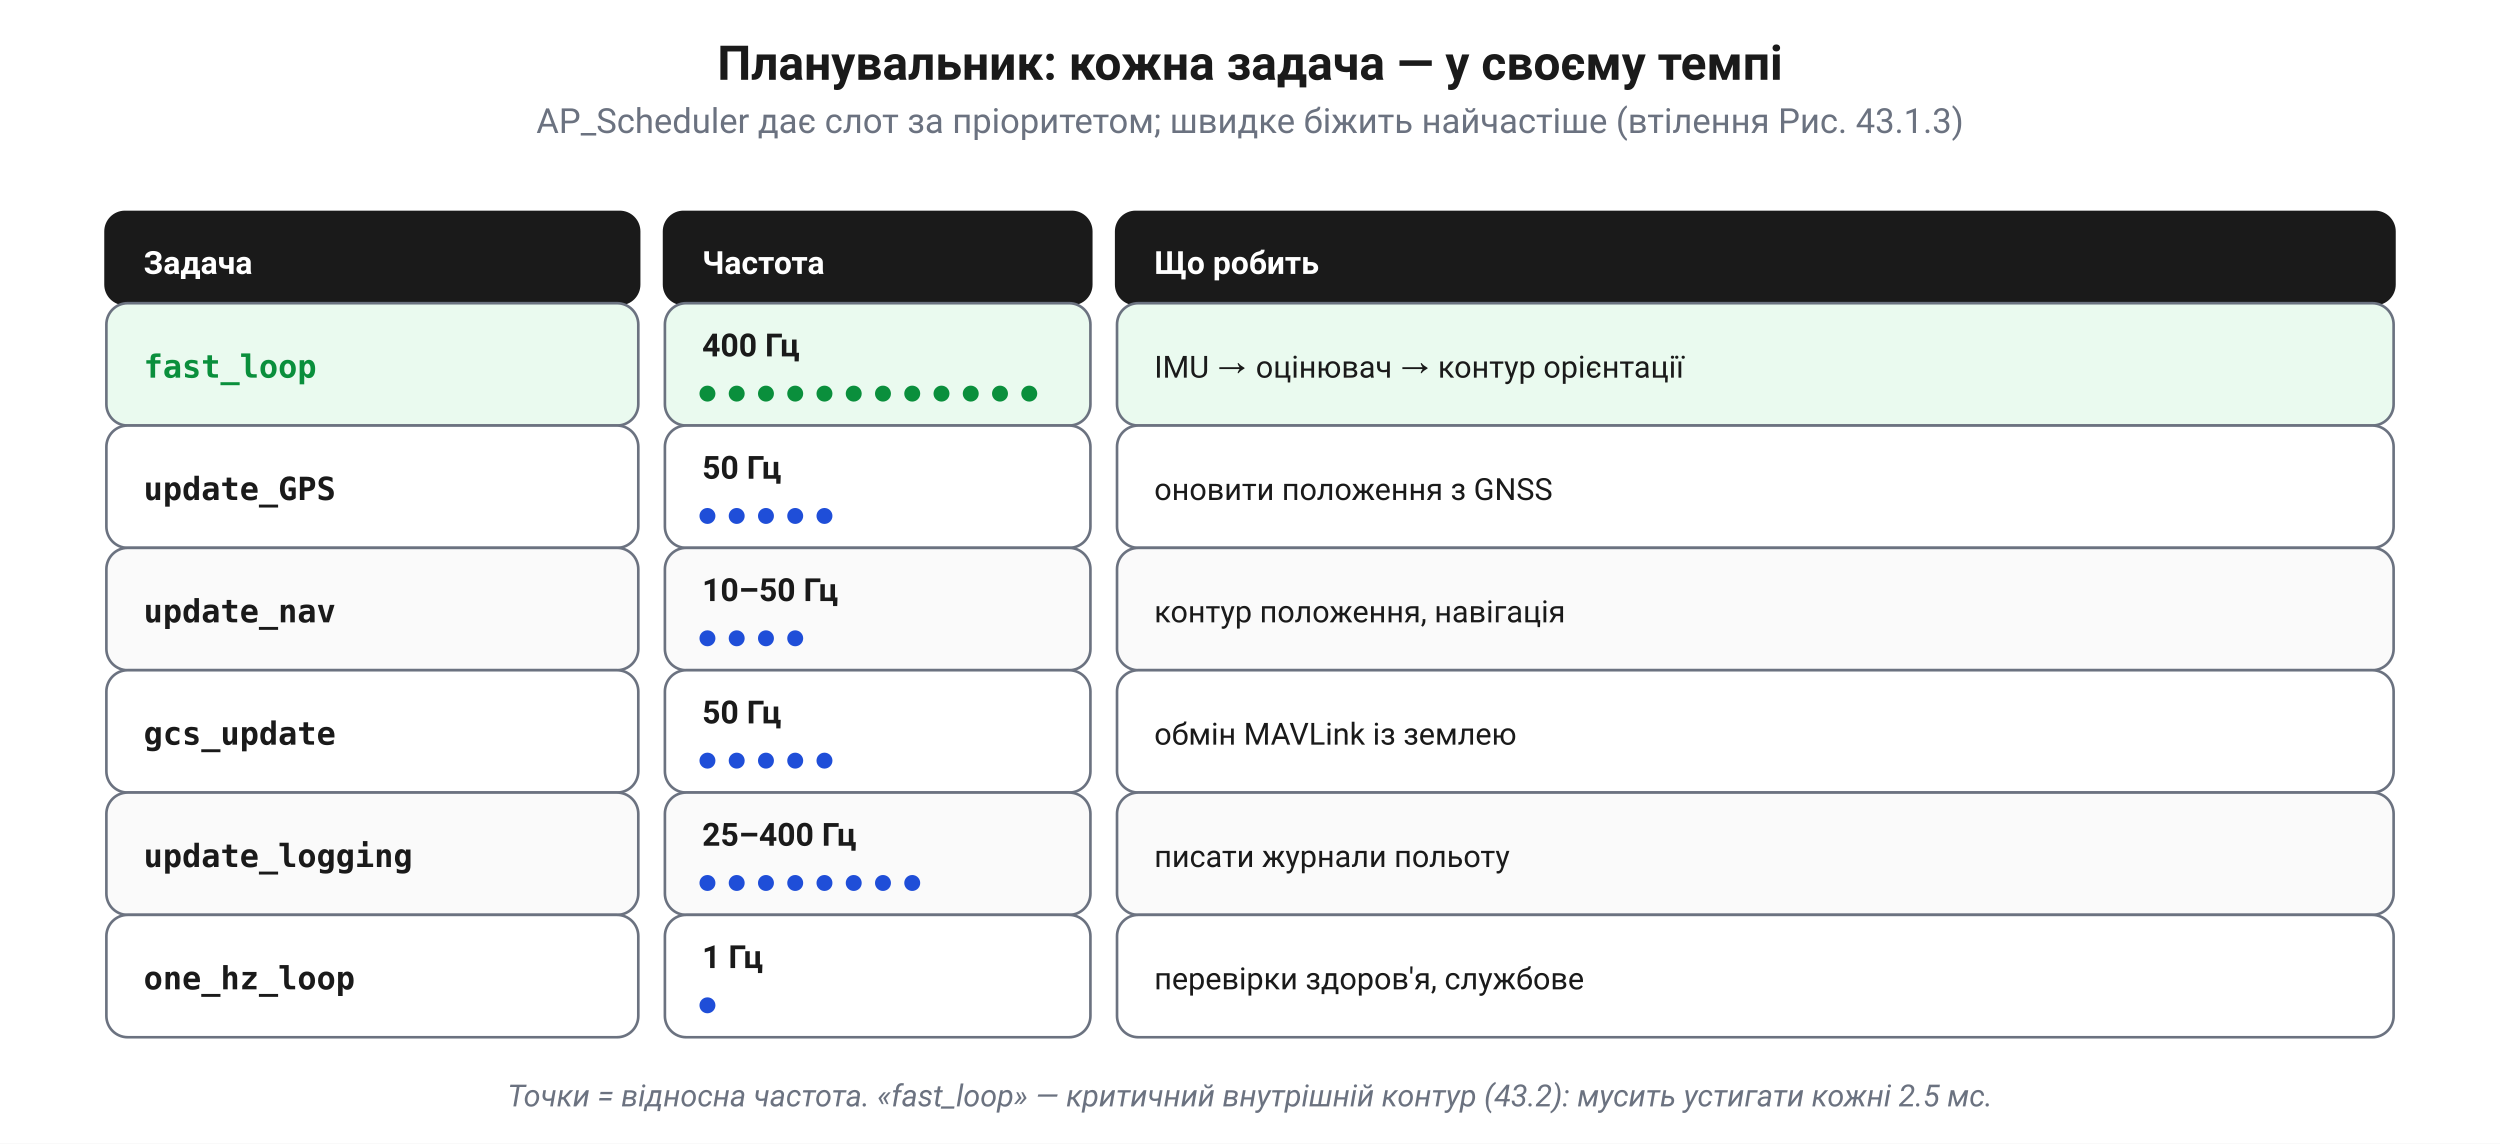
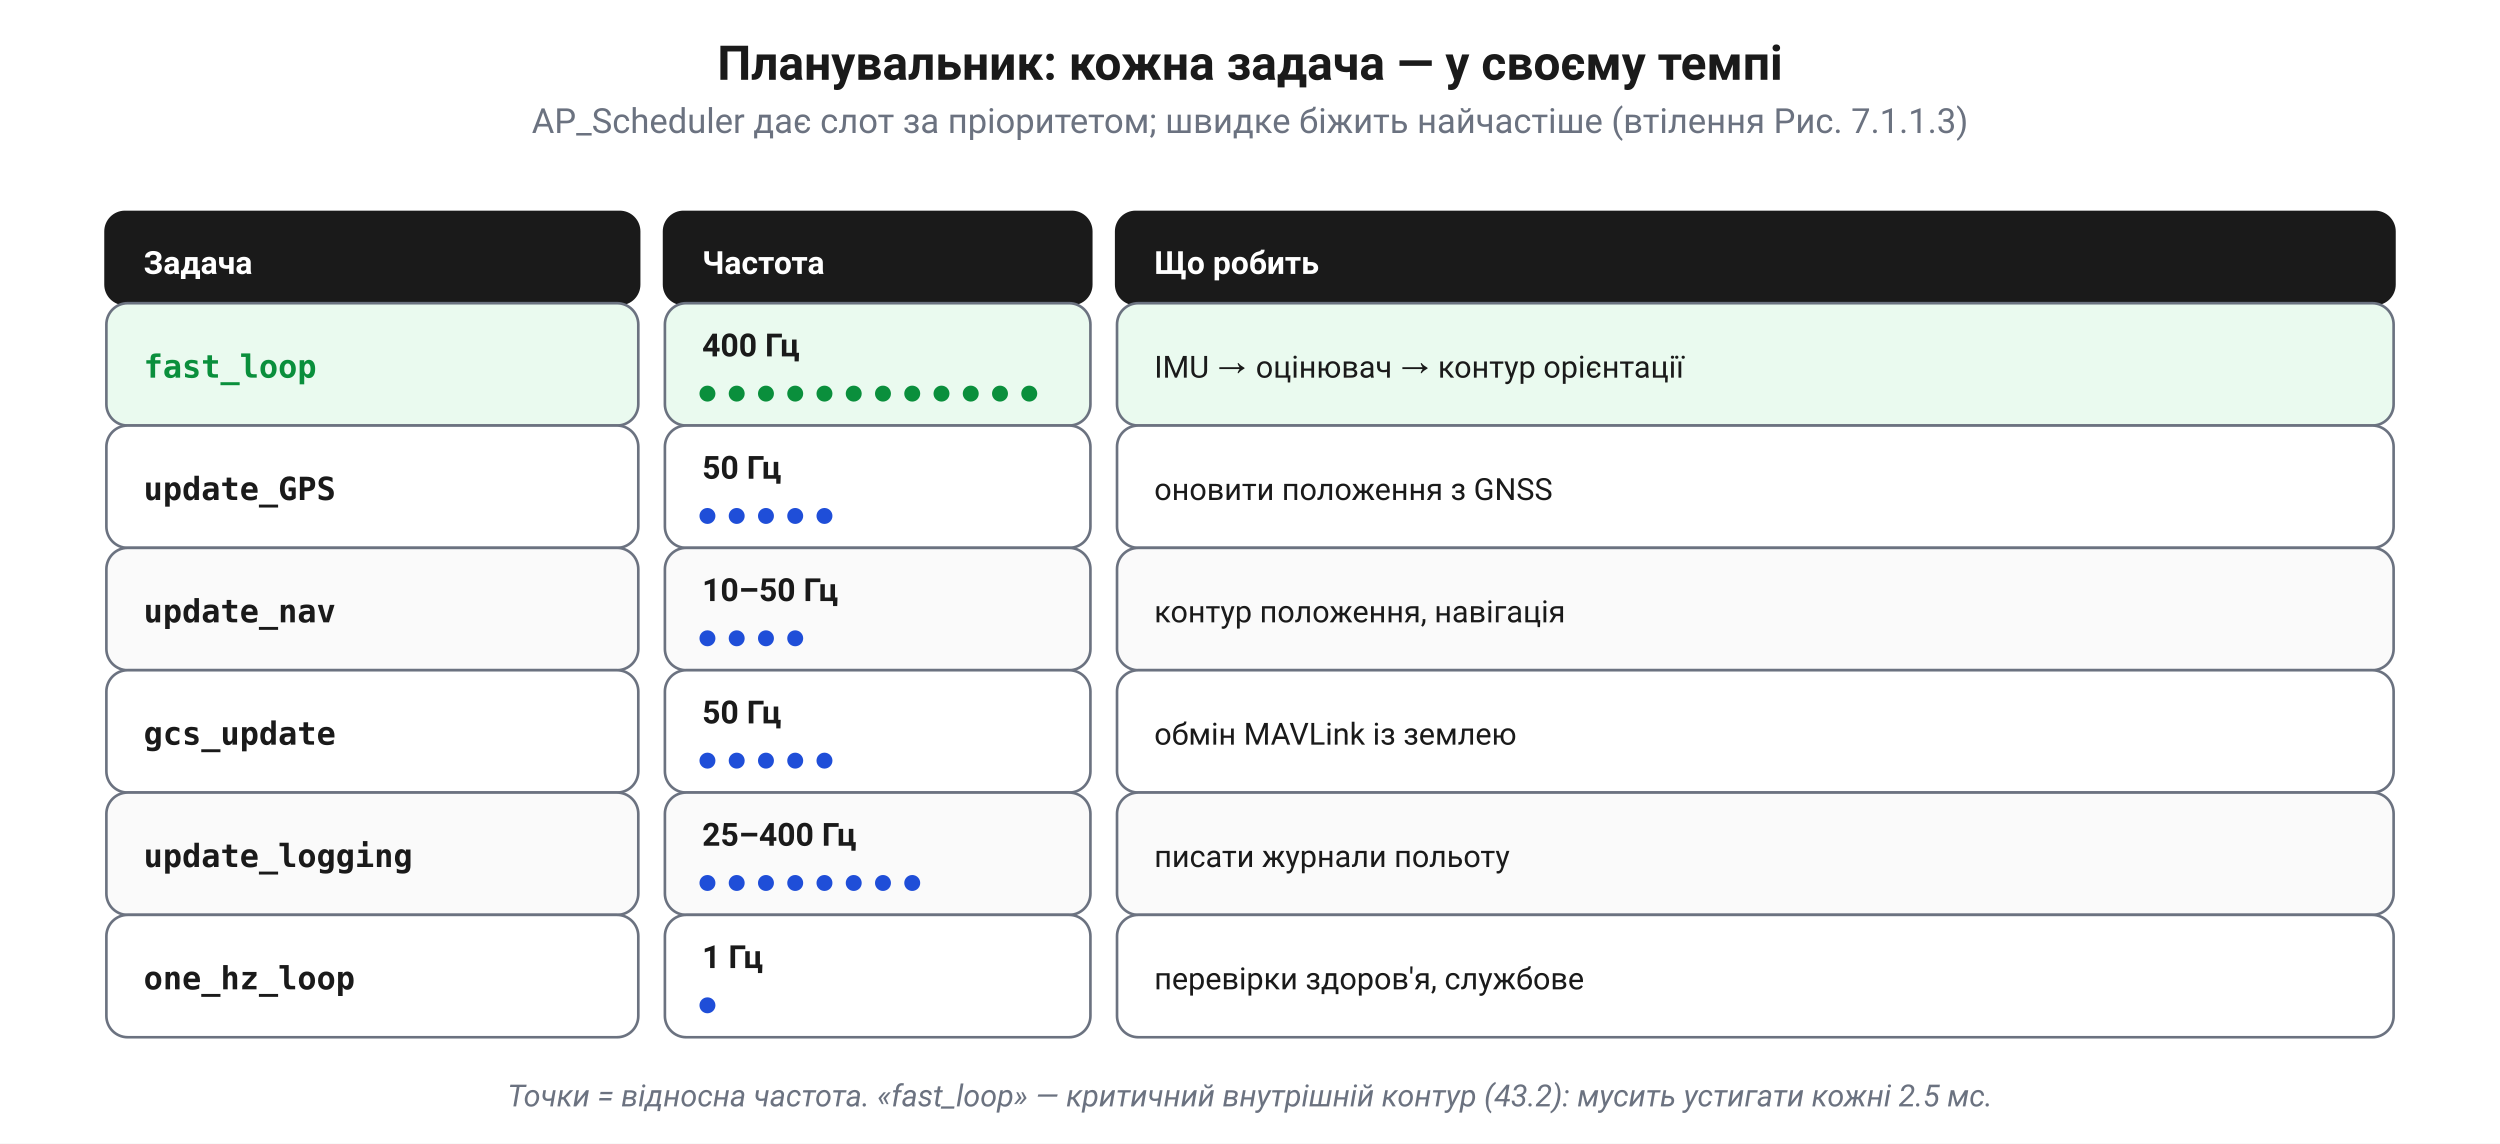
<svg xmlns="http://www.w3.org/2000/svg" width="940" height="430" viewBox="0 0 940 430" font-family="Segoe UI, Roboto, Helvetica, Arial, sans-serif">
  <defs>
    <marker id="arr" markerWidth="9" markerHeight="9" refX="7.5" refY="4" orient="auto" markerUnits="userSpaceOnUse">
      <path d="M0,0 L8,4 L0,8 Z" fill="#1a1a1a" />
    </marker>
    <marker id="arrR" markerWidth="9" markerHeight="9" refX="7.5" refY="4" orient="auto" markerUnits="userSpaceOnUse">
      <path d="M0,0 L8,4 L0,8 Z" fill="#cc0000" />
    </marker>
    <marker id="arrB" markerWidth="9" markerHeight="9" refX="7.5" refY="4" orient="auto" markerUnits="userSpaceOnUse">
      <path d="M0,0 L8,4 L0,8 Z" fill="#1f4ed8" />
    </marker>
    <marker id="arrG" markerWidth="9" markerHeight="9" refX="7.5" refY="4" orient="auto" markerUnits="userSpaceOnUse">
      <path d="M0,0 L8,4 L0,8 Z" fill="#0a8f3c" />
    </marker>
  </defs>
  <rect x="0" y="0" width="940" height="430" fill="white" />
  <text x="470.0" y="30" font-size="18" fill="#1a1a1a" text-anchor="middle" font-weight="bold" font-style="normal">Планувальник: кожна задача — у своєму темпі</text>
-   <text x="470.0" y="50" font-size="13" fill="#6b7280" text-anchor="middle" font-weight="normal" font-style="normal">AP_Scheduler дає слот за пріоритетом; швидке біжить найчастіше (втілення Рис. 43.1.3)</text>
+   <text x="470.0" y="50" font-size="13" fill="#6b7280" text-anchor="middle" font-weight="normal" font-style="normal">AP_Scheduler дає слот за пріоритетом; швидке біжить найчастіше (втілення Рис. 7.1.1.3)</text>
  <rect x="40" y="80" width="200" height="34" rx="7" fill="#1a1a1a" fill-opacity="1.0" stroke="#1a1a1a" stroke-width="1.6" />
  <text x="54" y="103" font-size="12" fill="white" text-anchor="start" font-weight="bold" font-style="normal">Задача</text>
  <rect x="250" y="80" width="160" height="34" rx="7" fill="#1a1a1a" fill-opacity="1.0" stroke="#1a1a1a" stroke-width="1.6" />
  <text x="264" y="103" font-size="12" fill="white" text-anchor="start" font-weight="bold" font-style="normal">Частота</text>
  <rect x="420" y="80" width="480" height="34" rx="7" fill="#1a1a1a" fill-opacity="1.0" stroke="#1a1a1a" stroke-width="1.6" />
  <text x="434" y="103" font-size="12" fill="white" text-anchor="start" font-weight="bold" font-style="normal">Що робить</text>
  <rect x="40" y="114" width="200" height="46" rx="8" fill="#eafaef" fill-opacity="1.0" stroke="#6b7280" stroke-width="1.0" />
  <text x="54" y="142" font-size="12" fill="#0a8f3c" text-anchor="start" font-weight="bold" font-style="normal" font-family="Consolas, monospace">fast_loop</text>
  <rect x="250" y="114" width="160" height="46" rx="8" fill="#eafaef" fill-opacity="1.0" stroke="#6b7280" stroke-width="1.0" />
  <text x="264" y="134" font-size="12" fill="#1a1a1a" text-anchor="start" font-weight="bold" font-style="normal">400 Гц</text>
  <circle cx="266" cy="148" r="3" fill="#0a8f3c" fill-opacity="1.0" stroke="none" stroke-width="1.6" />
  <circle cx="277" cy="148" r="3" fill="#0a8f3c" fill-opacity="1.0" stroke="none" stroke-width="1.6" />
  <circle cx="288" cy="148" r="3" fill="#0a8f3c" fill-opacity="1.0" stroke="none" stroke-width="1.6" />
  <circle cx="299" cy="148" r="3" fill="#0a8f3c" fill-opacity="1.0" stroke="none" stroke-width="1.6" />
  <circle cx="310" cy="148" r="3" fill="#0a8f3c" fill-opacity="1.0" stroke="none" stroke-width="1.6" />
  <circle cx="321" cy="148" r="3" fill="#0a8f3c" fill-opacity="1.0" stroke="none" stroke-width="1.6" />
  <circle cx="332" cy="148" r="3" fill="#0a8f3c" fill-opacity="1.0" stroke="none" stroke-width="1.6" />
  <circle cx="343" cy="148" r="3" fill="#0a8f3c" fill-opacity="1.0" stroke="none" stroke-width="1.6" />
  <circle cx="354" cy="148" r="3" fill="#0a8f3c" fill-opacity="1.0" stroke="none" stroke-width="1.6" />
  <circle cx="365" cy="148" r="3" fill="#0a8f3c" fill-opacity="1.0" stroke="none" stroke-width="1.6" />
  <circle cx="376" cy="148" r="3" fill="#0a8f3c" fill-opacity="1.0" stroke="none" stroke-width="1.6" />
  <circle cx="387" cy="148" r="3" fill="#0a8f3c" fill-opacity="1.0" stroke="none" stroke-width="1.6" />
  <rect x="420" y="114" width="480" height="46" rx="8" fill="#eafaef" fill-opacity="1.0" stroke="#6b7280" stroke-width="1.0" />
  <text x="434" y="142" font-size="11.5" fill="#1a1a1a" text-anchor="start" font-weight="normal" font-style="normal">IMU → оцінювач → контур орієнтації</text>
  <rect x="40" y="160" width="200" height="46" rx="8" fill="white" fill-opacity="1.0" stroke="#6b7280" stroke-width="1.0" />
  <text x="54" y="188" font-size="12" fill="#1a1a1a" text-anchor="start" font-weight="bold" font-style="normal" font-family="Consolas, monospace">update_GPS</text>
  <rect x="250" y="160" width="160" height="46" rx="8" fill="white" fill-opacity="1.0" stroke="#6b7280" stroke-width="1.0" />
  <text x="264" y="180" font-size="12" fill="#1a1a1a" text-anchor="start" font-weight="bold" font-style="normal">50 Гц</text>
  <circle cx="266" cy="194" r="3" fill="#1f4ed8" fill-opacity="1.0" stroke="none" stroke-width="1.6" />
  <circle cx="277" cy="194" r="3" fill="#1f4ed8" fill-opacity="1.0" stroke="none" stroke-width="1.6" />
  <circle cx="288" cy="194" r="3" fill="#1f4ed8" fill-opacity="1.0" stroke="none" stroke-width="1.6" />
  <circle cx="299" cy="194" r="3" fill="#1f4ed8" fill-opacity="1.0" stroke="none" stroke-width="1.6" />
  <circle cx="310" cy="194" r="3" fill="#1f4ed8" fill-opacity="1.0" stroke="none" stroke-width="1.6" />
  <rect x="420" y="160" width="480" height="46" rx="8" fill="white" fill-opacity="1.0" stroke="#6b7280" stroke-width="1.0" />
  <text x="434" y="188" font-size="11.5" fill="#1a1a1a" text-anchor="start" font-weight="normal" font-style="normal">оновити положення з GNSS</text>
  <rect x="40" y="206" width="200" height="46" rx="8" fill="#fafafa" fill-opacity="1.0" stroke="#6b7280" stroke-width="1.0" />
  <text x="54" y="234" font-size="12" fill="#1a1a1a" text-anchor="start" font-weight="bold" font-style="normal" font-family="Consolas, monospace">update_nav</text>
  <rect x="250" y="206" width="160" height="46" rx="8" fill="#fafafa" fill-opacity="1.0" stroke="#6b7280" stroke-width="1.0" />
  <text x="264" y="226" font-size="12" fill="#1a1a1a" text-anchor="start" font-weight="bold" font-style="normal">10–50 Гц</text>
  <circle cx="266" cy="240" r="3" fill="#1f4ed8" fill-opacity="1.0" stroke="none" stroke-width="1.6" />
  <circle cx="277" cy="240" r="3" fill="#1f4ed8" fill-opacity="1.0" stroke="none" stroke-width="1.6" />
  <circle cx="288" cy="240" r="3" fill="#1f4ed8" fill-opacity="1.0" stroke="none" stroke-width="1.6" />
  <circle cx="299" cy="240" r="3" fill="#1f4ed8" fill-opacity="1.0" stroke="none" stroke-width="1.6" />
  <rect x="420" y="206" width="480" height="46" rx="8" fill="#fafafa" fill-opacity="1.0" stroke="#6b7280" stroke-width="1.0" />
  <text x="434" y="234" font-size="11.5" fill="#1a1a1a" text-anchor="start" font-weight="normal" font-style="normal">контур положення, навігація</text>
  <rect x="40" y="252" width="200" height="46" rx="8" fill="white" fill-opacity="1.0" stroke="#6b7280" stroke-width="1.0" />
  <text x="54" y="280" font-size="12" fill="#1a1a1a" text-anchor="start" font-weight="bold" font-style="normal" font-family="Consolas, monospace">gcs_update</text>
  <rect x="250" y="252" width="160" height="46" rx="8" fill="white" fill-opacity="1.0" stroke="#6b7280" stroke-width="1.0" />
  <text x="264" y="272" font-size="12" fill="#1a1a1a" text-anchor="start" font-weight="bold" font-style="normal">50 Гц</text>
  <circle cx="266" cy="286" r="3" fill="#1f4ed8" fill-opacity="1.0" stroke="none" stroke-width="1.6" />
  <circle cx="277" cy="286" r="3" fill="#1f4ed8" fill-opacity="1.0" stroke="none" stroke-width="1.6" />
  <circle cx="288" cy="286" r="3" fill="#1f4ed8" fill-opacity="1.0" stroke="none" stroke-width="1.6" />
  <circle cx="299" cy="286" r="3" fill="#1f4ed8" fill-opacity="1.0" stroke="none" stroke-width="1.6" />
  <circle cx="310" cy="286" r="3" fill="#1f4ed8" fill-opacity="1.0" stroke="none" stroke-width="1.6" />
  <rect x="420" y="252" width="480" height="46" rx="8" fill="white" fill-opacity="1.0" stroke="#6b7280" stroke-width="1.0" />
  <text x="434" y="280" font-size="11.5" fill="#1a1a1a" text-anchor="start" font-weight="normal" font-style="normal">обмін MAVLink із землею</text>
  <rect x="40" y="298" width="200" height="46" rx="8" fill="#fafafa" fill-opacity="1.0" stroke="#6b7280" stroke-width="1.0" />
  <text x="54" y="326" font-size="12" fill="#1a1a1a" text-anchor="start" font-weight="bold" font-style="normal" font-family="Consolas, monospace">update_logging</text>
  <rect x="250" y="298" width="160" height="46" rx="8" fill="#fafafa" fill-opacity="1.0" stroke="#6b7280" stroke-width="1.0" />
  <text x="264" y="318" font-size="12" fill="#1a1a1a" text-anchor="start" font-weight="bold" font-style="normal">25–400 Гц</text>
  <circle cx="266" cy="332" r="3" fill="#1f4ed8" fill-opacity="1.0" stroke="none" stroke-width="1.6" />
  <circle cx="277" cy="332" r="3" fill="#1f4ed8" fill-opacity="1.0" stroke="none" stroke-width="1.6" />
  <circle cx="288" cy="332" r="3" fill="#1f4ed8" fill-opacity="1.0" stroke="none" stroke-width="1.6" />
  <circle cx="299" cy="332" r="3" fill="#1f4ed8" fill-opacity="1.0" stroke="none" stroke-width="1.6" />
  <circle cx="310" cy="332" r="3" fill="#1f4ed8" fill-opacity="1.0" stroke="none" stroke-width="1.6" />
  <circle cx="321" cy="332" r="3" fill="#1f4ed8" fill-opacity="1.0" stroke="none" stroke-width="1.6" />
  <circle cx="332" cy="332" r="3" fill="#1f4ed8" fill-opacity="1.0" stroke="none" stroke-width="1.6" />
  <circle cx="343" cy="332" r="3" fill="#1f4ed8" fill-opacity="1.0" stroke="none" stroke-width="1.6" />
  <rect x="420" y="298" width="480" height="46" rx="8" fill="#fafafa" fill-opacity="1.0" stroke="#6b7280" stroke-width="1.0" />
  <text x="434" y="326" font-size="11.5" fill="#1a1a1a" text-anchor="start" font-weight="normal" font-style="normal">писати журнали польоту</text>
  <rect x="40" y="344" width="200" height="46" rx="8" fill="white" fill-opacity="1.0" stroke="#6b7280" stroke-width="1.0" />
  <text x="54" y="372" font-size="12" fill="#1a1a1a" text-anchor="start" font-weight="bold" font-style="normal" font-family="Consolas, monospace">one_hz_loop</text>
  <rect x="250" y="344" width="160" height="46" rx="8" fill="white" fill-opacity="1.0" stroke="#6b7280" stroke-width="1.0" />
  <text x="264" y="364" font-size="12" fill="#1a1a1a" text-anchor="start" font-weight="bold" font-style="normal">1 Гц</text>
  <circle cx="266" cy="378" r="3" fill="#1f4ed8" fill-opacity="1.0" stroke="none" stroke-width="1.6" />
  <rect x="420" y="344" width="480" height="46" rx="8" fill="white" fill-opacity="1.0" stroke="#6b7280" stroke-width="1.0" />
  <text x="434" y="372" font-size="11.5" fill="#1a1a1a" text-anchor="start" font-weight="normal" font-style="normal">перевірки здоров'я, службове</text>
  <text x="470.0" y="416" font-size="11.5" fill="#6b7280" text-anchor="middle" font-weight="normal" font-style="italic">Точки = відносна частота. «fast_loop» — критичний внутрішній контур (43.2): мусить устигати кожні 2.5 мс.</text>
</svg>
